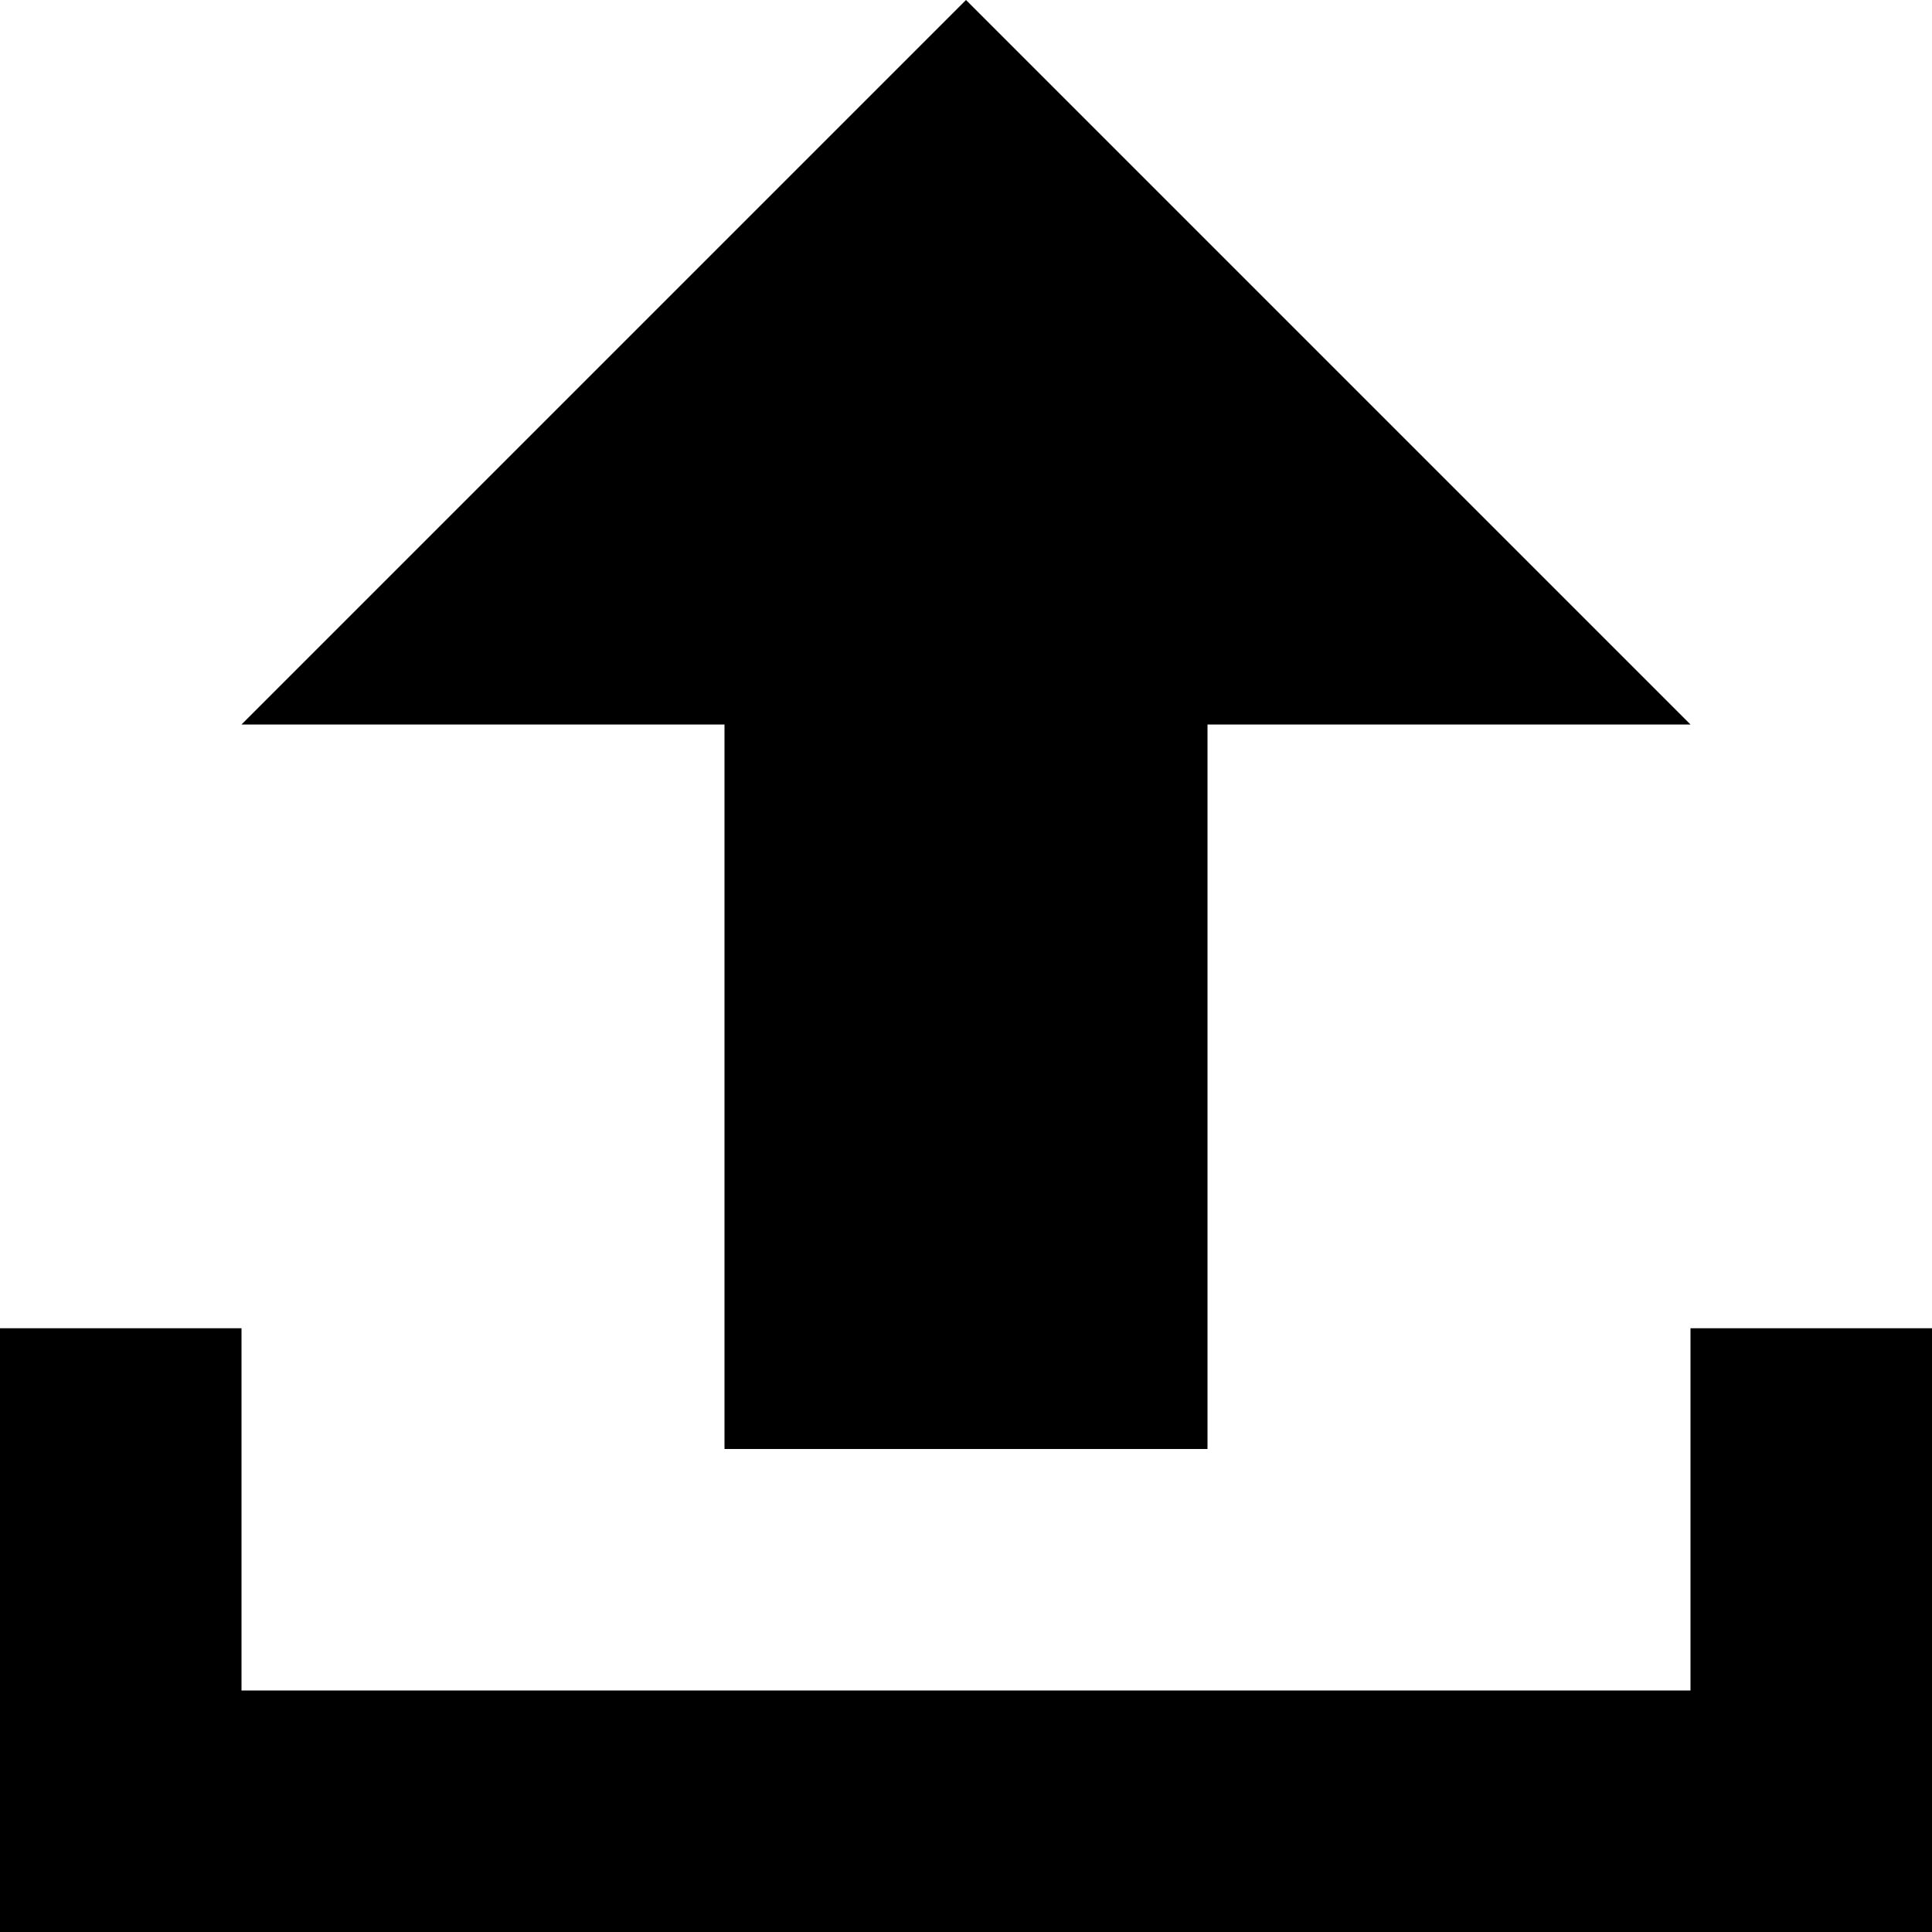
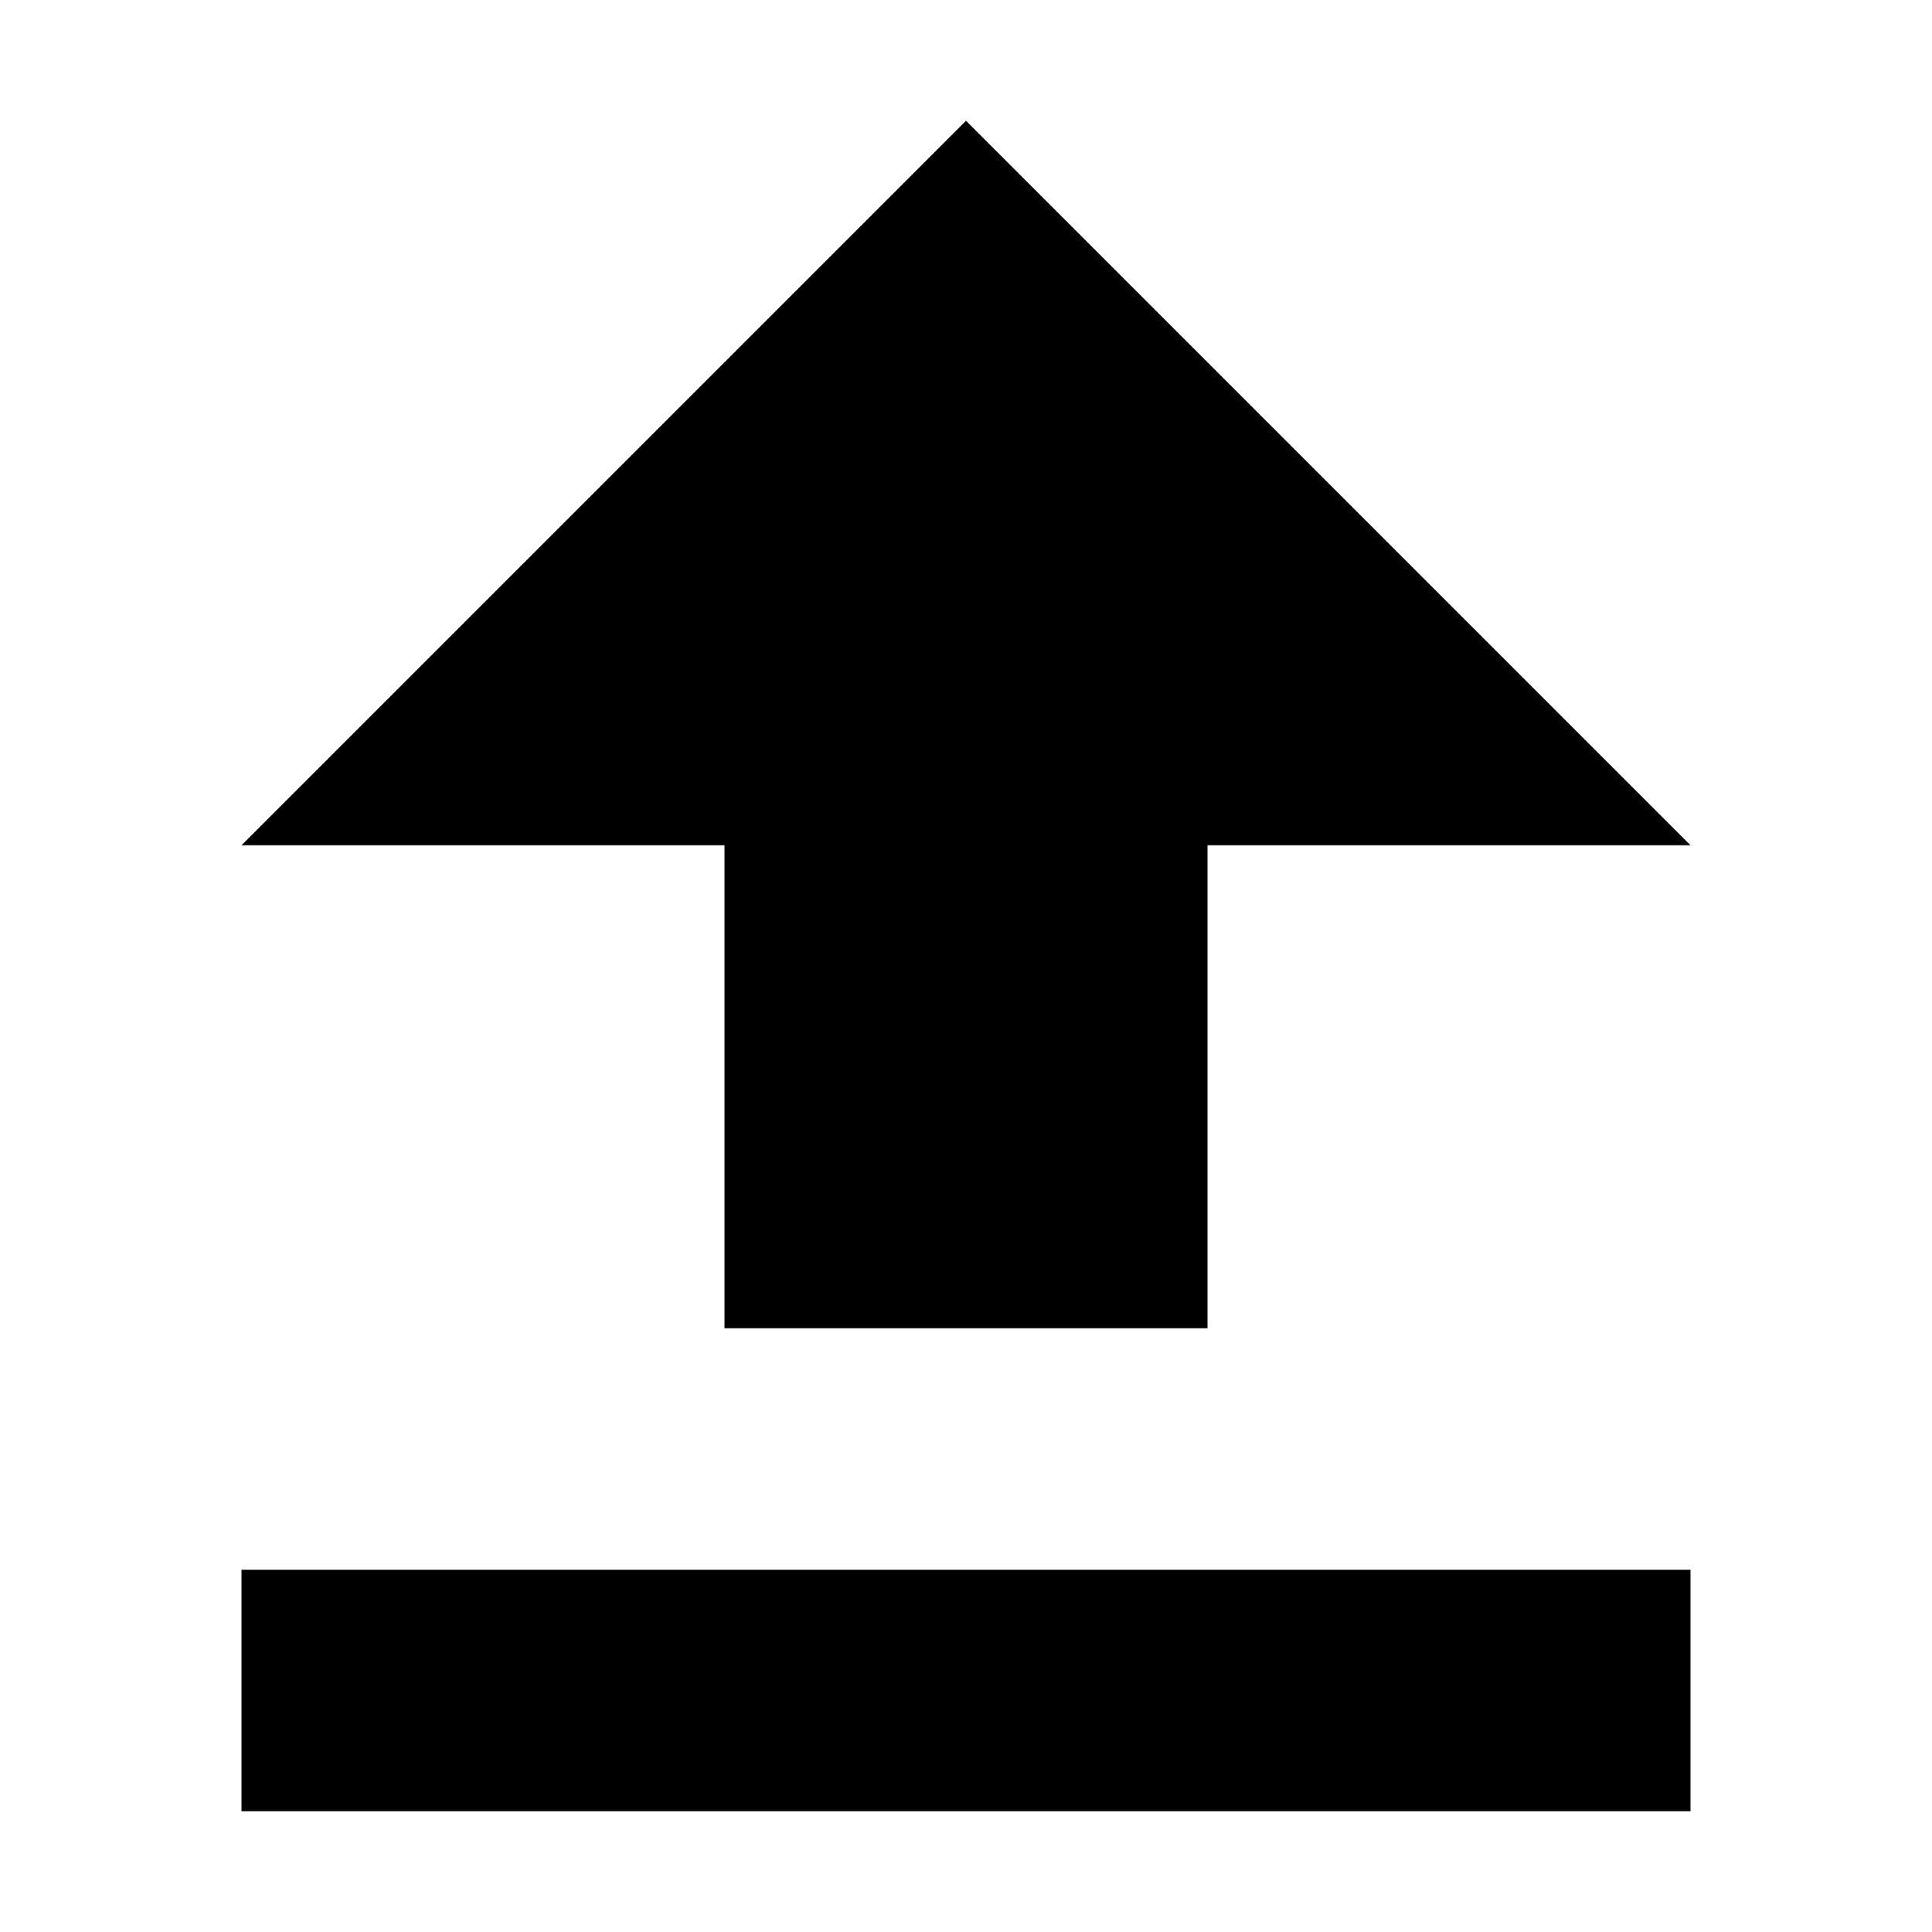
<svg xmlns="http://www.w3.org/2000/svg" height="16" width="16" version="1.1">
-   <path d="M10,12,6,12,6,6,2,6,8,0,14,6,10,6z" />
-   <path fill="#000" d="m0,11,0,5,16,0,0-5-2,0,0,3-12,0,0-3z" />
+   <path d="m8 1-6 6h4v4h4v-4h4zm-6 12v2h12v-2z" />
</svg>
